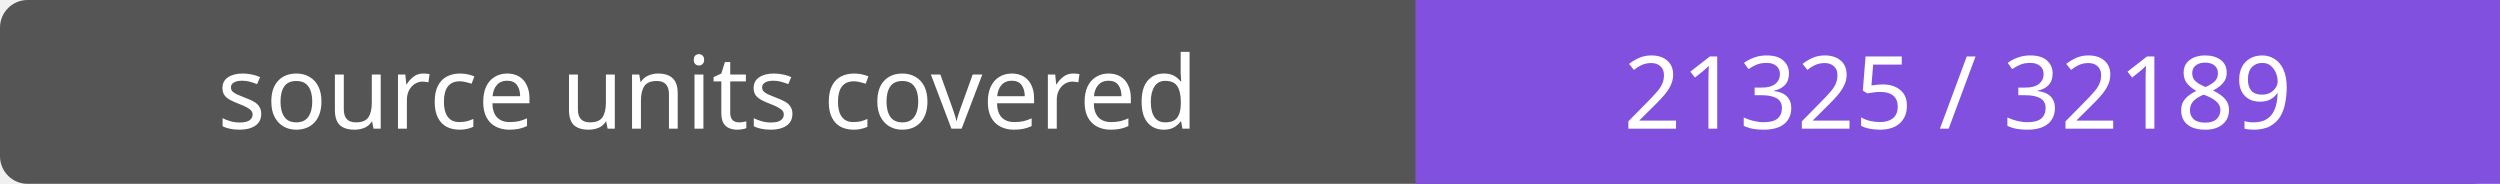
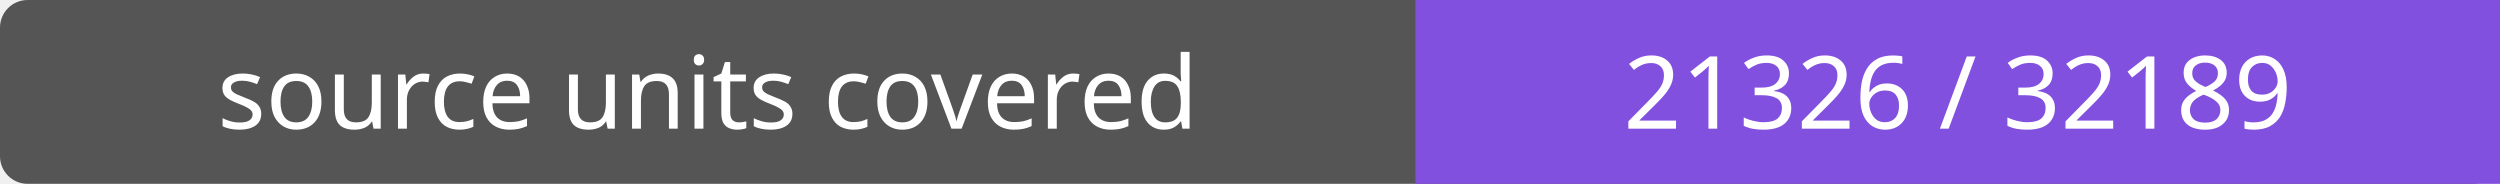
- <svg xmlns="http://www.w3.org/2000/svg" width="272" height="20" role="img" aria-label="source units covered: 21325 / 32189">
+ <svg xmlns="http://www.w3.org/2000/svg" width="272" height="20" role="img" aria-label="source units covered: 21326 / 32189">
  <rect width="272" height="20" rx="3" fill="#555" />
  <path fill="#8250df" d="M154 0h118v20H154z" />
  <g fill="#fff" text-anchor="middle" font-family="Verdana,sans-serif" font-size="11">
    <text x="77.0" y="14">source units covered</text>
-     <text x="213.0" y="14">21325 / 32189</text>
+     <text x="213.0" y="14">21326 / 32189</text>
  </g>
</svg>
